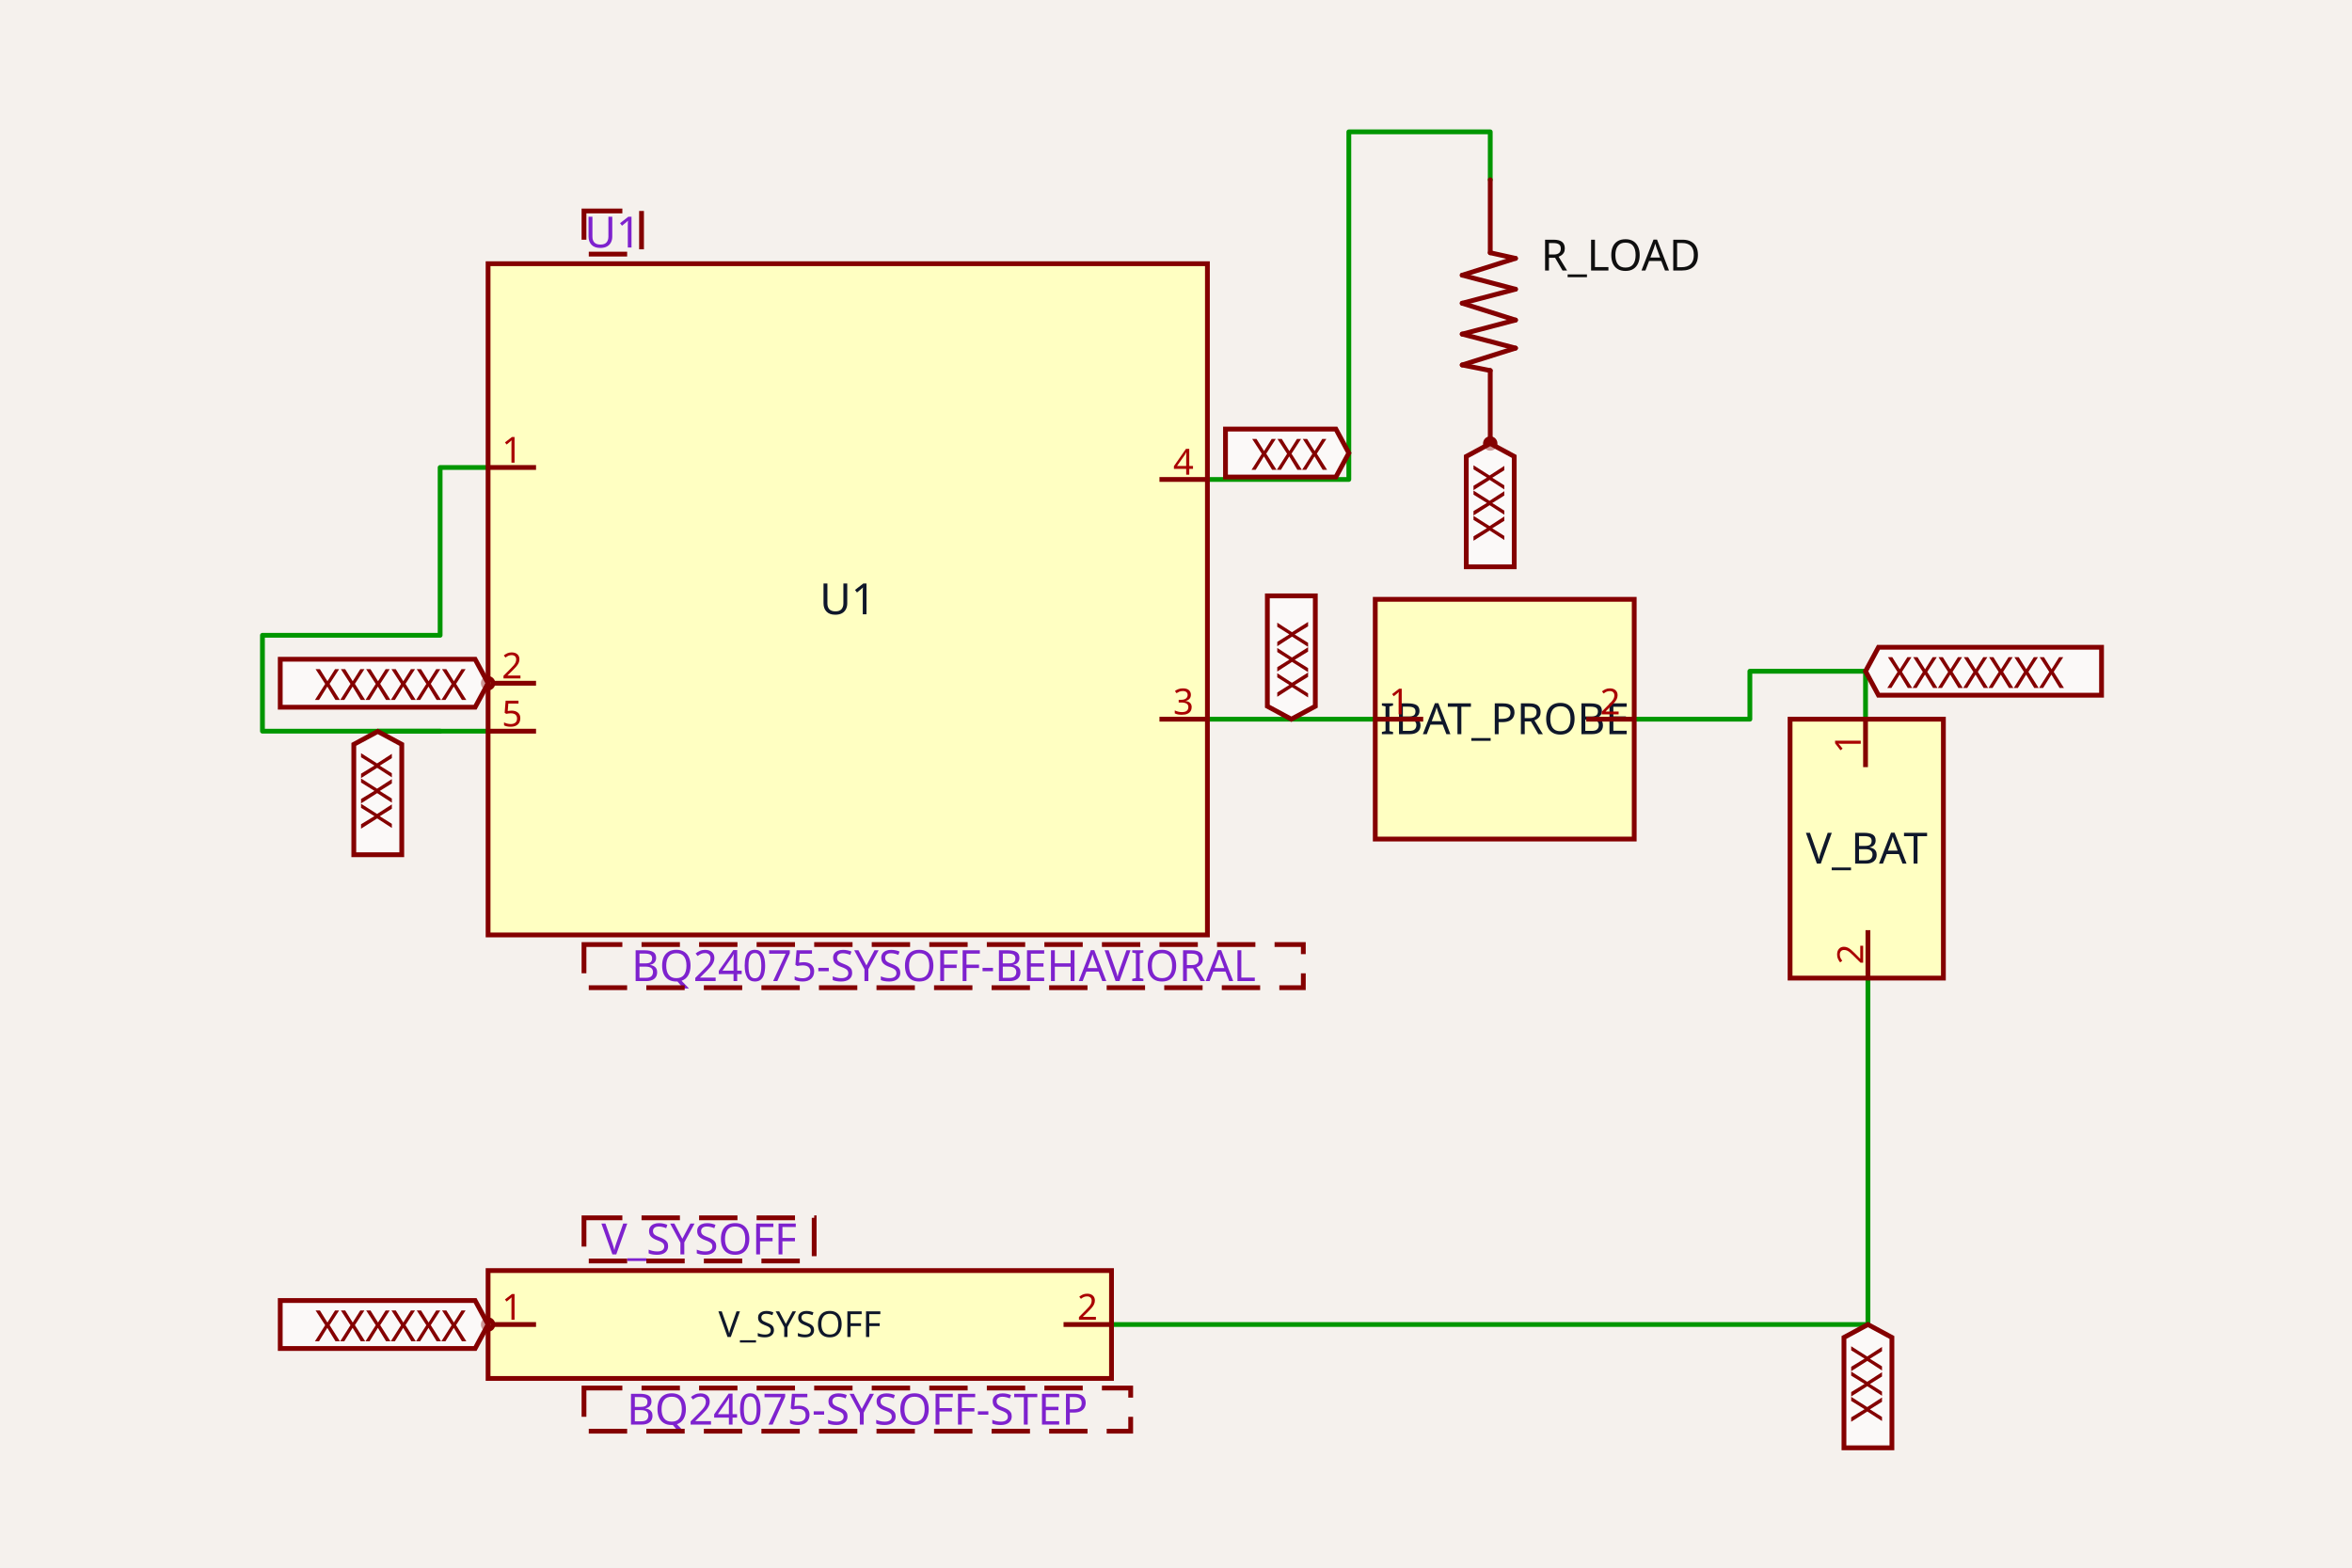
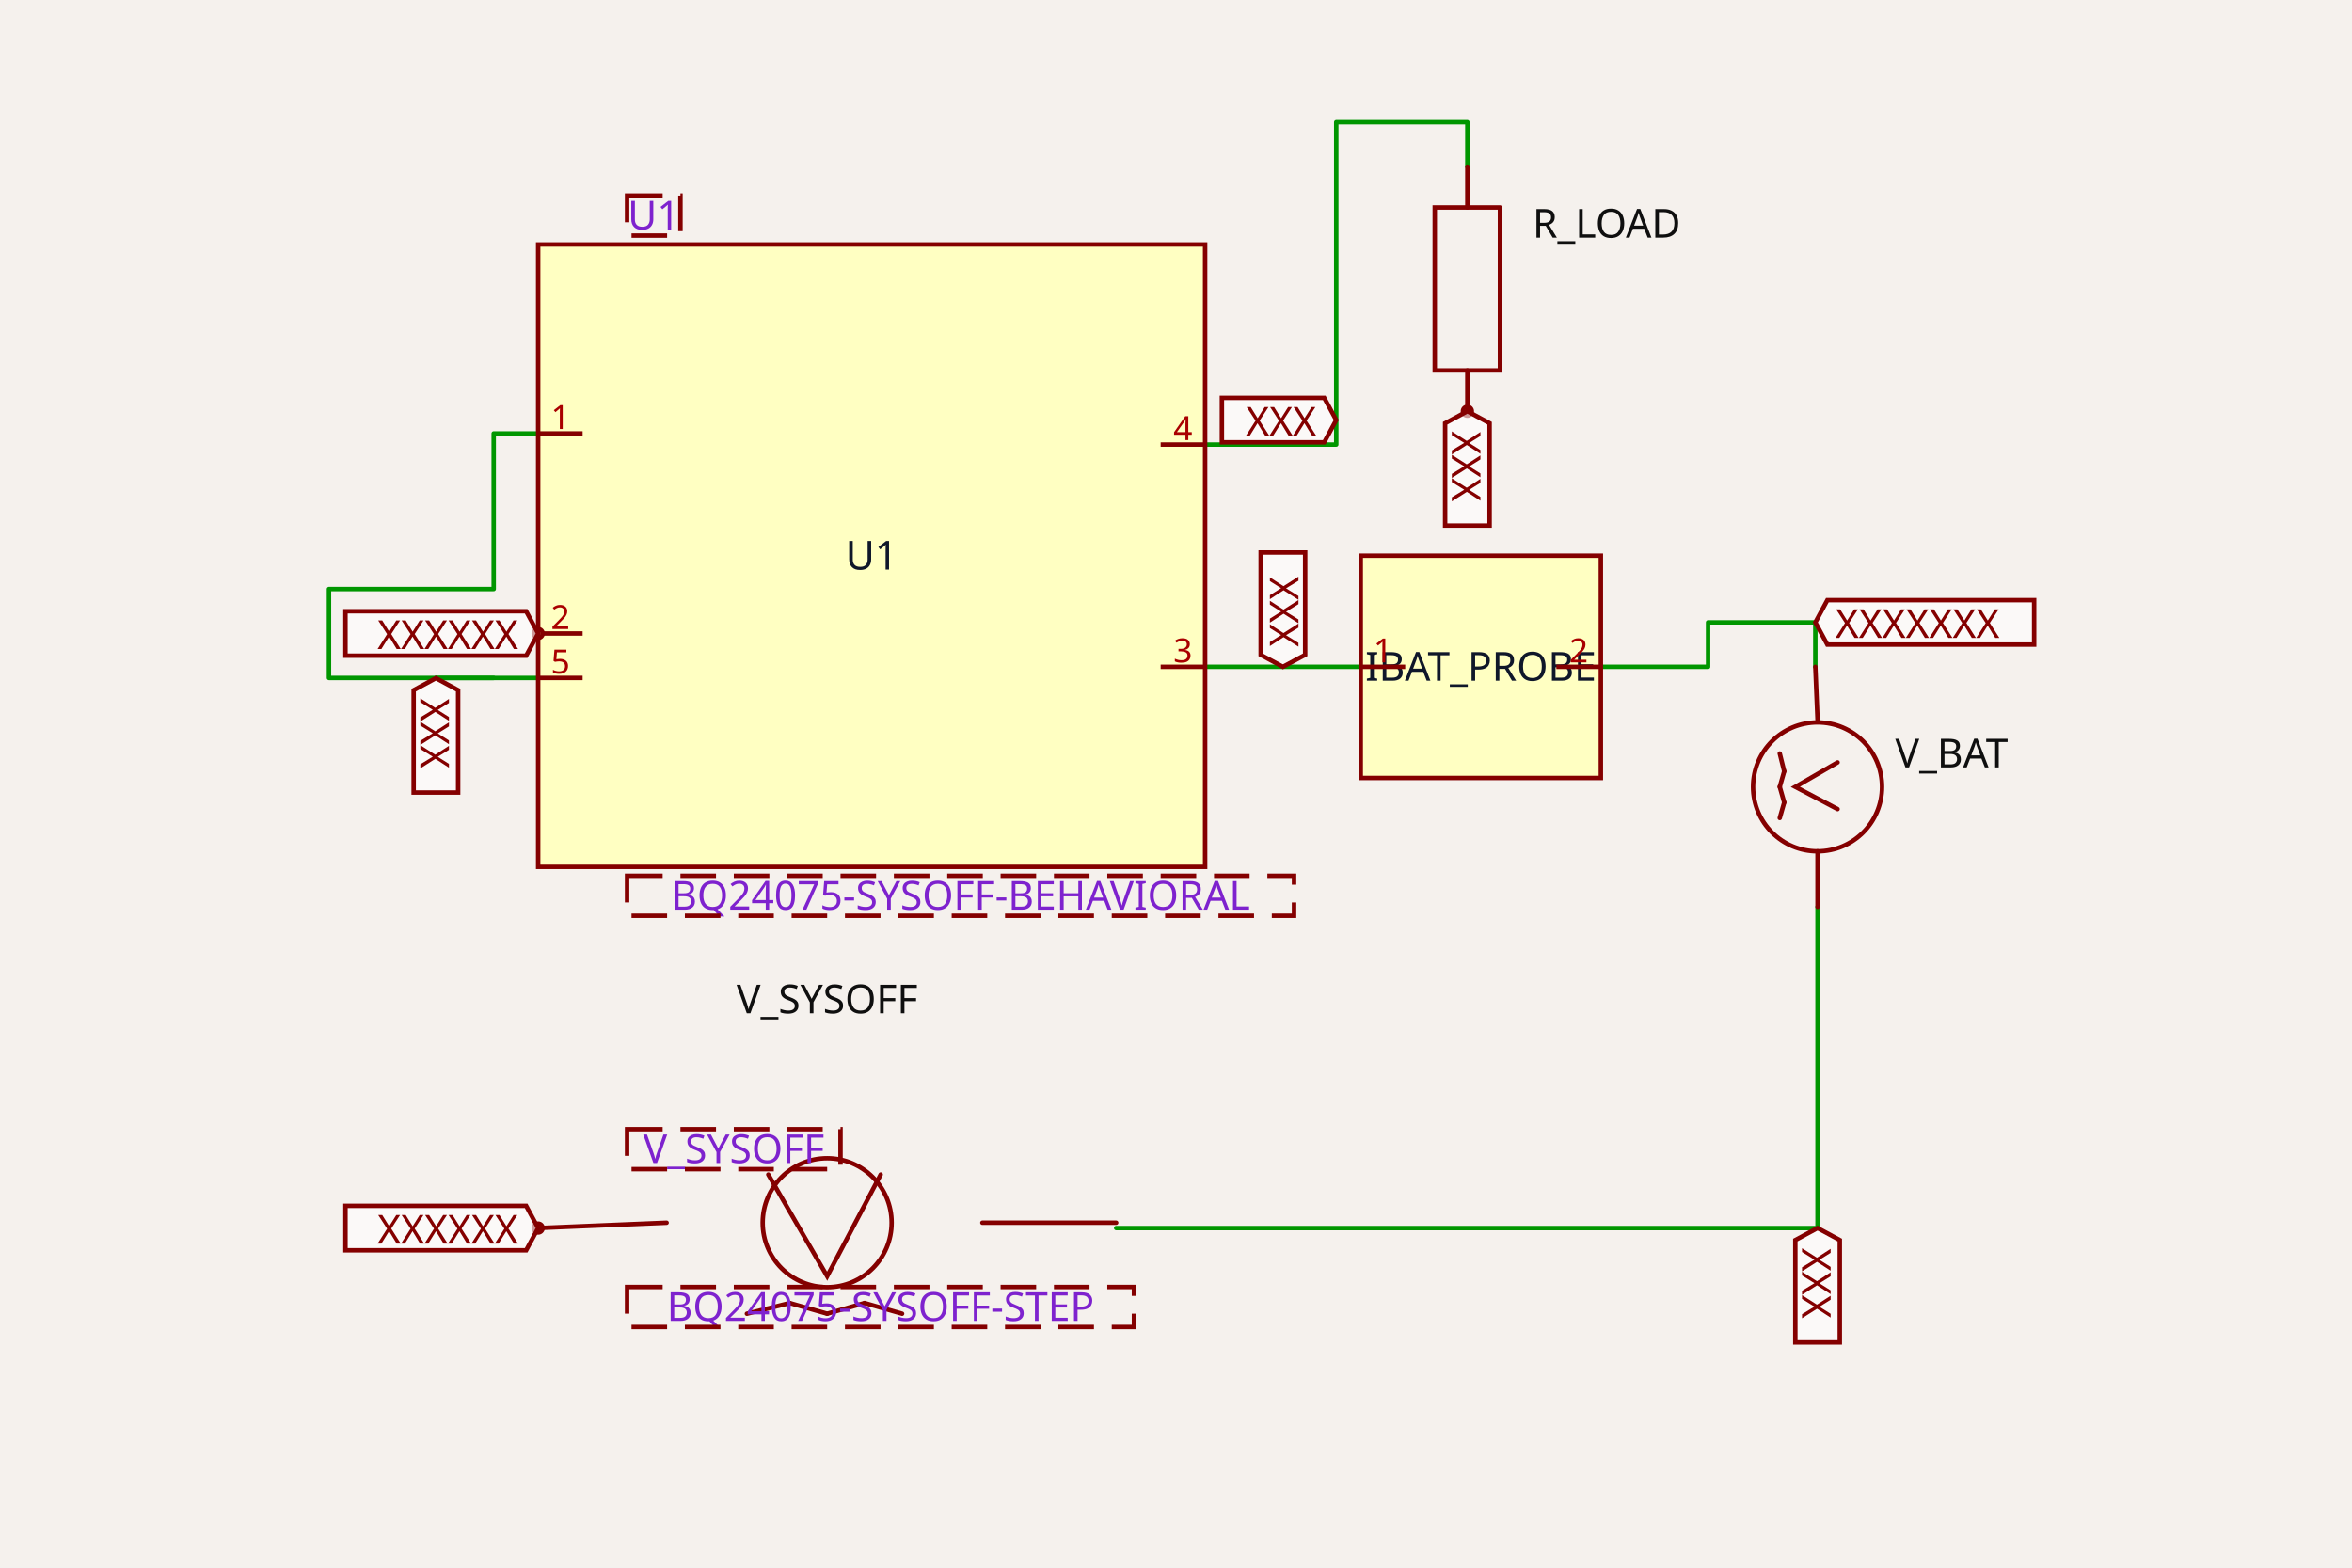
- <svg xmlns="http://www.w3.org/2000/svg" class="tscircuit-schematic" width="1200" height="800" style="background-color: rgb(245, 241, 237)" data-real-to-screen-transform="matrix(122.335382451,0,0,-122.335382451,302.8477021337,122.335382451)">
+ <svg xmlns="http://www.w3.org/2000/svg" class="tscircuit-schematic" width="1200" height="800" style="background-color: rgb(245, 241, 237)" data-real-to-screen-transform="matrix(113.4284750734,0,0,-113.4284750734,324.4825549548,113.4284750734)">
  <style>
              .boundary { fill: rgb(245, 241, 237); }
              .schematic-boundary { fill: none; stroke: #fff; }
              .component { fill: none; stroke: rgb(132, 0, 0); }
              .chip { fill: rgb(255, 255, 194); stroke: rgb(132, 0, 0); }
              .component-pin { fill: none; stroke: rgb(132, 0, 0); }
              .text { font-family: sans-serif; fill: rgb(0, 150, 0); }
              .pin-number { fill: rgb(169, 0, 0); }
              .port-label { fill: rgb(0, 100, 100); }
              .component-name { fill: rgb(0, 100, 100); }

            </style>
  <rect class="boundary" x="0" y="0" width="1200" height="800" />
  <g class="trace sch-trace" data-layer="base" data-circuit-json-type="schematic_trace" data-schematic-trace-id="schematic_trace_0">
-     <path d="M 701.661 367.006 L 616.026 367.006" class="trace-invisible-hover-outline sch-trace-hitbox" stroke="rgb(0, 150, 0)" fill="none" stroke-width="19.574px" stroke-linecap="round" opacity="0" stroke-linejoin="round" />
-     <path class="sch-trace-path" d="M 701.661 367.006 L 616.026 367.006" stroke="rgb(0, 150, 0)" fill="none" stroke-width="2.447px" stroke-linecap="round" stroke-linejoin="round" />
+     <path d="M 694.259 340.285 L 614.859 340.285" class="trace-invisible-hover-outline sch-trace-hitbox" stroke="rgb(0, 150, 0)" fill="none" stroke-width="18.149px" stroke-linecap="round" opacity="0" stroke-linejoin="round" />
+     <path class="sch-trace-path" d="M 694.259 340.285 L 614.859 340.285" stroke="rgb(0, 150, 0)" fill="none" stroke-width="2.269px" stroke-linecap="round" stroke-linejoin="round" />
  </g>
  <g class="trace sch-trace" data-layer="base" data-circuit-json-type="schematic_trace" data-schematic-trace-id="schematic_trace_1">
-     <path d="M 833.783 367.006 L 892.793 367.006 L 892.793 342.539 L 951.804 342.539 L 951.804 367.006" class="trace-invisible-hover-outline sch-trace-hitbox" stroke="rgb(0, 150, 0)" fill="none" stroke-width="19.574px" stroke-linecap="round" opacity="0" stroke-linejoin="round" />
-     <path class="sch-trace-path" d="M 833.783 367.006 L 892.793 367.006 L 892.793 342.539 L 951.804 342.539 L 951.804 367.006" stroke="rgb(0, 150, 0)" fill="none" stroke-width="2.447px" stroke-linecap="round" stroke-linejoin="round" />
+     <path d="M 816.762 340.285 L 871.476 340.285 L 871.476 317.6 L 926.19 317.6 L 926.19 340.285" class="trace-invisible-hover-outline sch-trace-hitbox" stroke="rgb(0, 150, 0)" fill="none" stroke-width="18.149px" stroke-linecap="round" opacity="0" stroke-linejoin="round" />
+     <path class="sch-trace-path" d="M 816.762 340.285 L 871.476 340.285 L 871.476 317.6 L 926.19 317.6 L 926.19 340.285" stroke="rgb(0, 150, 0)" fill="none" stroke-width="2.269px" stroke-linecap="round" stroke-linejoin="round" />
  </g>
  <g class="trace sch-trace" data-layer="base" data-circuit-json-type="schematic_trace" data-schematic-trace-id="schematic_trace_2">
-     <path d="M 616.026 244.671 L 688.179 244.671 L 688.179 67.284 L 760.332 67.284 L 760.332 91.752" class="trace-invisible-hover-outline sch-trace-hitbox" stroke="rgb(0, 150, 0)" fill="none" stroke-width="19.574px" stroke-linecap="round" opacity="0" stroke-linejoin="round" />
-     <path class="sch-trace-path" d="M 616.026 244.671 L 688.179 244.671 L 688.179 67.284 L 760.332 67.284 L 760.332 91.752" stroke="rgb(0, 150, 0)" fill="none" stroke-width="2.447px" stroke-linecap="round" stroke-linejoin="round" />
+     <path d="M 614.859 226.857 L 681.759 226.857 L 681.759 62.386 L 748.659 62.386 L 748.659 85.071" class="trace-invisible-hover-outline sch-trace-hitbox" stroke="rgb(0, 150, 0)" fill="none" stroke-width="18.149px" stroke-linecap="round" opacity="0" stroke-linejoin="round" />
+     <path class="sch-trace-path" d="M 614.859 226.857 L 681.759 226.857 L 681.759 62.386 L 748.659 62.386 L 748.659 85.071" stroke="rgb(0, 150, 0)" fill="none" stroke-width="2.269px" stroke-linecap="round" stroke-linejoin="round" />
  </g>
  <g class="trace sch-trace" data-layer="base" data-circuit-json-type="schematic_trace" data-schematic-trace-id="schematic_trace_3">
-     <path d="M 567.092 675.903 L 953.027 675.903 L 953.027 499.128" class="trace-invisible-hover-outline sch-trace-hitbox" stroke="rgb(0, 150, 0)" fill="none" stroke-width="19.574px" stroke-linecap="round" opacity="0" stroke-linejoin="round" />
-     <path class="sch-trace-path" d="M 567.092 675.903 L 953.027 675.903 L 953.027 499.128" stroke="rgb(0, 150, 0)" fill="none" stroke-width="2.447px" stroke-linecap="round" stroke-linejoin="round" />
+     <path d="M 569.488 626.692 L 927.324 626.692 L 927.324 462.788" class="trace-invisible-hover-outline sch-trace-hitbox" stroke="rgb(0, 150, 0)" fill="none" stroke-width="18.149px" stroke-linecap="round" opacity="0" stroke-linejoin="round" />
+     <path class="sch-trace-path" d="M 569.488 626.692 L 927.324 626.692 L 927.324 462.788" stroke="rgb(0, 150, 0)" fill="none" stroke-width="2.269px" stroke-linecap="round" stroke-linejoin="round" />
  </g>
  <g class="trace sch-trace" data-layer="base" data-circuit-json-type="schematic_trace" data-schematic-trace-id="schematic_trace_4">
-     <path d="M 249.02 373.123 L 133.903 373.123 L 133.903 324.189 L 224.553 324.189 L 224.553 238.554 L 249.02 238.554" class="trace-invisible-hover-outline sch-trace-hitbox" stroke="rgb(0, 150, 0)" fill="none" stroke-width="19.574px" stroke-linecap="round" opacity="0" stroke-linejoin="round" />
-     <path class="sch-trace-path" d="M 249.02 373.123 L 133.903 373.123 L 133.903 324.189 L 224.553 324.189 L 224.553 238.554 L 249.02 238.554" stroke="rgb(0, 150, 0)" fill="none" stroke-width="2.447px" stroke-linecap="round" stroke-linejoin="round" />
+     <path d="M 274.574 345.957 L 167.838 345.957 L 167.838 300.585 L 251.888 300.585 L 251.888 221.186 L 274.574 221.186" class="trace-invisible-hover-outline sch-trace-hitbox" stroke="rgb(0, 150, 0)" fill="none" stroke-width="18.149px" stroke-linecap="round" opacity="0" stroke-linejoin="round" />
+     <path class="sch-trace-path" d="M 274.574 345.957 L 167.838 345.957 L 167.838 300.585 L 251.888 300.585 L 251.888 221.186 L 274.574 221.186" stroke="rgb(0, 150, 0)" fill="none" stroke-width="2.269px" stroke-linecap="round" stroke-linejoin="round" />
  </g>
  <g class="trace sch-trace" data-layer="base" data-circuit-json-type="schematic_trace" data-schematic-trace-id="schematic_trace_5">
-     <path d="M 224.553 373.123 L 192.746 373.123 L 192.746 373.245" class="trace-invisible-hover-outline sch-trace-hitbox" stroke="rgb(0, 150, 0)" fill="none" stroke-width="19.574px" stroke-linecap="round" opacity="0" stroke-linejoin="round" />
-     <path class="sch-trace-path" d="M 224.553 373.123 L 192.746 373.123 L 192.746 373.245" stroke="rgb(0, 150, 0)" fill="none" stroke-width="2.447px" stroke-linecap="round" stroke-linejoin="round" />
+     <path d="M 251.888 345.957 L 222.397 345.957 L 222.397 346.07" class="trace-invisible-hover-outline sch-trace-hitbox" stroke="rgb(0, 150, 0)" fill="none" stroke-width="18.149px" stroke-linecap="round" opacity="0" stroke-linejoin="round" />
+     <path class="sch-trace-path" d="M 251.888 345.957 L 222.397 345.957 L 222.397 346.07" stroke="rgb(0, 150, 0)" fill="none" stroke-width="2.269px" stroke-linecap="round" stroke-linejoin="round" />
  </g>
  <g class="trace-overlays sch-trace-overlays" data-layer="overlay" data-circuit-json-type="schematic_trace" data-schematic-trace-id="schematic_trace_0" />
  <g class="trace-overlays sch-trace-overlays" data-layer="overlay" data-circuit-json-type="schematic_trace" data-schematic-trace-id="schematic_trace_1" />
  <g class="trace-overlays sch-trace-overlays" data-layer="overlay" data-circuit-json-type="schematic_trace" data-schematic-trace-id="schematic_trace_2" />
  <g class="trace-overlays sch-trace-overlays" data-layer="overlay" data-circuit-json-type="schematic_trace" data-schematic-trace-id="schematic_trace_3" />
  <g class="trace-overlays sch-trace-overlays" data-layer="overlay" data-circuit-json-type="schematic_trace" data-schematic-trace-id="schematic_trace_4" />
  <g class="trace-overlays sch-trace-overlays" data-layer="overlay" data-circuit-json-type="schematic_trace" data-schematic-trace-id="schematic_trace_5" />
  <g class="sch-component" data-circuit-json-type="schematic_component" data-schematic-component-id="schematic_component_0">
-     <rect class="component chip sch-component-body" x="249.02" y="134.569" width="367.006" height="342.539" stroke-width="2.447px" fill="rgb(255, 255, 194)" stroke="rgb(132, 0, 0)" />
-     <rect class="component-overlay sch-component-overlay" x="249.02" y="134.569" width="367.006" height="342.539" fill="transparent" />
-     <text class="sch-text" x="432.523" y="305.838" fill="#0f172a" text-anchor="middle" dominant-baseline="middle" font-family="sans-serif" font-size="22.02px" transform="rotate(0, 432.5232, 305.8385)">U1</text>
-     <line class="component-pin sch-component-pin sch-port-line" x1="273.487" y1="238.554" x2="249.02" y2="238.554" stroke-width="2.447px" />
+     <rect class="component chip sch-component-body" x="274.574" y="124.771" width="340.285" height="317.6" stroke-width="2.269px" fill="rgb(255, 255, 194)" stroke="rgb(132, 0, 0)" />
+     <rect class="component-overlay sch-component-overlay" x="274.574" y="124.771" width="340.285" height="317.6" fill="transparent" />
+     <text class="sch-text" x="444.717" y="283.571" fill="#0f172a" text-anchor="middle" dominant-baseline="middle" font-family="sans-serif" font-size="20.417px" transform="rotate(0, 444.7167, 283.5712)">U1</text>
+     <line class="component-pin sch-component-pin sch-port-line" x1="297.26" y1="221.186" x2="274.574" y2="221.186" stroke-width="2.269px" />
    <g class="sch-port" data-schematic-port-id="source_port_0_0">
-       <rect x="246.573" y="236.107" width="4.893" height="4.893" opacity="0" />
+       <rect x="272.305" y="218.917" width="4.537" height="4.537" opacity="0" />
    </g>
-     <text class="pin-number sch-pin-number" x="261.254" y="236.107" style="font-family: sans-serif;" fill="rgb(169, 0, 0)" text-anchor="middle" dominant-baseline="auto" font-size="18.35px" transform="">1</text>
-     <line class="component-pin sch-component-pin sch-port-line" x1="273.487" y1="348.656" x2="251.467" y2="348.656" stroke-width="2.447px" />
+     <text class="pin-number sch-pin-number" x="285.917" y="218.917" style="font-family: sans-serif;" fill="rgb(169, 0, 0)" text-anchor="middle" dominant-baseline="auto" font-size="17.014px" transform="">1</text>
+     <line class="component-pin sch-component-pin sch-port-line" x1="297.26" y1="323.271" x2="276.843" y2="323.271" stroke-width="2.269px" />
    <g class="sch-port" data-schematic-port-id="source_port_0_1">
-       <circle class="component-pin sch-component-pin sch-port-terminal" cx="249.02" cy="348.656" r="2.447" stroke-width="2.447px" />
-       <rect x="246.573" y="346.209" width="4.893" height="4.893" opacity="0" />
+       <circle class="component-pin sch-component-pin sch-port-terminal" cx="274.574" cy="323.271" r="2.269" stroke-width="2.269px" />
+       <rect x="272.305" y="321.003" width="4.537" height="4.537" opacity="0" />
    </g>
-     <text class="pin-number sch-pin-number" x="261.254" y="346.209" style="font-family: sans-serif;" fill="rgb(169, 0, 0)" text-anchor="middle" dominant-baseline="auto" font-size="18.35px" transform="">2</text>
-     <line class="component-pin sch-component-pin sch-port-line" x1="591.559" y1="367.006" x2="616.026" y2="367.006" stroke-width="2.447px" />
+     <text class="pin-number sch-pin-number" x="285.917" y="321.003" style="font-family: sans-serif;" fill="rgb(169, 0, 0)" text-anchor="middle" dominant-baseline="auto" font-size="17.014px" transform="">2</text>
+     <line class="component-pin sch-component-pin sch-port-line" x1="592.174" y1="340.285" x2="614.859" y2="340.285" stroke-width="2.269px" />
    <g class="sch-port" data-schematic-port-id="source_port_0_2">
-       <rect x="613.58" y="364.559" width="4.893" height="4.893" opacity="0" />
+       <rect x="612.591" y="338.017" width="4.537" height="4.537" opacity="0" />
    </g>
-     <text class="pin-number sch-pin-number" x="603.793" y="364.559" style="font-family: sans-serif;" fill="rgb(169, 0, 0)" text-anchor="middle" dominant-baseline="auto" font-size="18.35px" transform="">3</text>
-     <line class="component-pin sch-component-pin sch-port-line" x1="591.559" y1="244.671" x2="616.026" y2="244.671" stroke-width="2.447px" />
+     <text class="pin-number sch-pin-number" x="603.517" y="338.017" style="font-family: sans-serif;" fill="rgb(169, 0, 0)" text-anchor="middle" dominant-baseline="auto" font-size="17.014px" transform="">3</text>
+     <line class="component-pin sch-component-pin sch-port-line" x1="592.174" y1="226.857" x2="614.859" y2="226.857" stroke-width="2.269px" />
    <g class="sch-port" data-schematic-port-id="source_port_0_3">
-       <rect x="613.58" y="242.224" width="4.893" height="4.893" opacity="0" />
+       <rect x="612.591" y="224.588" width="4.537" height="4.537" opacity="0" />
    </g>
-     <text class="pin-number sch-pin-number" x="603.793" y="242.224" style="font-family: sans-serif;" fill="rgb(169, 0, 0)" text-anchor="middle" dominant-baseline="auto" font-size="18.35px" transform="">4</text>
-     <line class="component-pin sch-component-pin sch-port-line" x1="273.487" y1="373.123" x2="249.02" y2="373.123" stroke-width="2.447px" />
+     <text class="pin-number sch-pin-number" x="603.517" y="224.588" style="font-family: sans-serif;" fill="rgb(169, 0, 0)" text-anchor="middle" dominant-baseline="auto" font-size="17.014px" transform="">4</text>
+     <line class="component-pin sch-component-pin sch-port-line" x1="297.26" y1="345.957" x2="274.574" y2="345.957" stroke-width="2.269px" />
    <g class="sch-port" data-schematic-port-id="source_port_0_4">
-       <rect x="246.573" y="370.676" width="4.893" height="4.893" opacity="0" />
+       <rect x="272.305" y="343.688" width="4.537" height="4.537" opacity="0" />
    </g>
-     <text class="pin-number sch-pin-number" x="261.254" y="370.676" style="font-family: sans-serif;" fill="rgb(169, 0, 0)" text-anchor="middle" dominant-baseline="auto" font-size="18.35px" transform="">5</text>
+     <text class="pin-number sch-pin-number" x="285.917" y="343.688" style="font-family: sans-serif;" fill="rgb(169, 0, 0)" text-anchor="middle" dominant-baseline="auto" font-size="17.014px" transform="">5</text>
  </g>
  <g class="sch-component" data-circuit-json-type="schematic_component" data-schematic-component-id="schematic_component_1">
-     <rect class="component chip sch-component-body" x="249.02" y="648.378" width="318.072" height="55.051" stroke-width="2.447px" fill="rgb(255, 255, 194)" stroke="rgb(132, 0, 0)" />
-     <rect class="component-overlay sch-component-overlay" x="249.02" y="648.378" width="318.072" height="55.051" fill="transparent" />
-     <text class="sch-text" x="408.056" y="675.903" fill="#0f172a" text-anchor="middle" dominant-baseline="middle" font-family="sans-serif" font-size="18.35px" transform="rotate(0, 408.0561, 675.903)">V_SYSOFF</text>
-     <line class="component-pin sch-component-pin sch-port-line" x1="273.487" y1="675.903" x2="251.467" y2="675.903" stroke-width="2.447px" />
-     <g class="sch-port" data-schematic-port-id="source_port_1_0">
-       <circle class="component-pin sch-component-pin sch-port-terminal" cx="249.02" cy="675.903" r="2.447" stroke-width="2.447px" />
-       <rect x="246.573" y="673.456" width="4.893" height="4.893" opacity="0" />
-     </g>
-     <text class="pin-number sch-pin-number" x="261.254" y="673.456" style="font-family: sans-serif;" fill="rgb(169, 0, 0)" text-anchor="middle" dominant-baseline="auto" font-size="18.35px" transform="">1</text>
-     <line class="component-pin sch-component-pin sch-port-line" x1="542.625" y1="675.903" x2="567.092" y2="675.903" stroke-width="2.447px" />
-     <g class="sch-port" data-schematic-port-id="source_port_1_1">
-       <rect x="564.645" y="673.456" width="4.893" height="4.893" opacity="0" />
-     </g>
-     <text class="pin-number sch-pin-number" x="554.859" y="673.456" style="font-family: sans-serif;" fill="rgb(169, 0, 0)" text-anchor="middle" dominant-baseline="auto" font-size="18.35px" transform="">2</text>
+     <rect class="component-overlay sch-component-overlay" x="274.574" y="599.387" width="294.901" height="70.995" fill="transparent" />
+     <path class="sch-component-symbol-path" d="M 274.574 626.692 L 340.108 623.962" stroke="rgb(132, 0, 0)" fill="none" stroke-width="2.269px" stroke-linecap="round" />
+     <path class="sch-component-symbol-path" d="M 501.211 623.962 L 569.475 623.962" stroke="rgb(132, 0, 0)" fill="none" stroke-width="2.269px" stroke-linecap="round" />
+     <path class="sch-component-symbol-path" d="M 449.33 599.387 L 422.025 651.267 L 391.988 599.387" stroke="rgb(132, 0, 0)" fill="none" stroke-width="2.269px" stroke-linecap="round" />
+     <path class="sch-component-symbol-path" d="M 422.025 670.381 L 441.139 664.92" stroke="rgb(132, 0, 0)" fill="none" stroke-width="2.269px" stroke-linecap="round" />
+     <path class="sch-component-symbol-path" d="M 441.139 664.92 L 460.253 670.381" stroke="rgb(132, 0, 0)" fill="none" stroke-width="2.269px" stroke-linecap="round" />
+     <path class="sch-component-symbol-path" d="M 381.066 670.381 L 402.911 664.92" stroke="rgb(132, 0, 0)" fill="none" stroke-width="2.269px" stroke-linecap="round" />
+     <path class="sch-component-symbol-path" d="M 402.911 664.92 L 422.025 670.381" stroke="rgb(132, 0, 0)" fill="none" stroke-width="2.269px" stroke-linecap="round" />
+     <text class="sch-component-name sch-component-text" x="422.025" y="523.079" stroke="rgb(245, 241, 237)" stroke-width="2.269px" paint-order="stroke" fill="rgb(15, 15, 15)" font-family="sans-serif" text-anchor="middle" dominant-baseline="ideographic" font-size="20.417px">V_SYSOFF</text>
+     <text class="sch-component-text" x="422.025" y="746.689" fill="rgb(15, 15, 15)" font-family="sans-serif" text-anchor="middle" dominant-baseline="hanging" font-size="20.417px" />
+     <circle class="component-pin sch-component-pin" cx="274.574" cy="626.692" r="2.269px" stroke-width="2.269px" fill="none" stroke="rgb(132, 0, 0)" />
+     <circle class="sch-component-symbol-circle" cx="422.025" cy="623.962" r="32.894px" stroke-width="2.269px" fill="none" stroke="rgb(132, 0, 0)" />
  </g>
  <g class="sch-component" data-circuit-json-type="schematic_component" data-schematic-component-id="schematic_component_2">
-     <rect class="component chip sch-component-body" x="913.301" y="367.006" width="78.228" height="132.122" stroke-width="2.447px" fill="rgb(255, 255, 194)" stroke="rgb(132, 0, 0)" />
-     <rect class="component-overlay sch-component-overlay" x="913.301" y="367.006" width="78.228" height="132.122" fill="transparent" />
-     <text class="sch-text" x="952.415" y="433.067" fill="#0f172a" text-anchor="middle" dominant-baseline="middle" font-family="sans-serif" font-size="22.02px" transform="rotate(0, 952.4153, 433.0673)">V_BAT</text>
-     <line class="component-pin sch-component-pin sch-port-line" x1="951.804" y1="391.473" x2="951.804" y2="367.006" stroke-width="2.447px" />
-     <g class="sch-port" data-schematic-port-id="source_port_2_0">
-       <rect x="949.357" y="364.559" width="4.893" height="4.893" opacity="0" />
-     </g>
-     <text class="pin-number sch-pin-number" x="949.357" y="379.24" style="font-family: sans-serif;" fill="rgb(169, 0, 0)" text-anchor="middle" dominant-baseline="auto" font-size="18.35px" transform="rotate(-90 949.3569 379.2397)">1</text>
-     <line class="component-pin sch-component-pin sch-port-line" x1="953.027" y1="474.661" x2="953.027" y2="499.128" stroke-width="2.447px" />
-     <g class="sch-port" data-schematic-port-id="source_port_2_1">
-       <rect x="950.58" y="496.682" width="4.893" height="4.893" opacity="0" />
-     </g>
-     <text class="pin-number sch-pin-number" x="950.58" y="486.895" style="font-family: sans-serif;" fill="rgb(169, 0, 0)" text-anchor="middle" dominant-baseline="auto" font-size="18.35px" transform="rotate(-90 950.5802 486.8948)">2</text>
+     <rect class="component-overlay sch-component-overlay" x="908.041" y="340.285" width="29.491" height="122.503" fill="transparent" />
+     <path class="sch-component-symbol-path" d="M 926.19 340.285 L 927.324 367.508" stroke="rgb(132, 0, 0)" fill="none" stroke-width="2.269px" stroke-linecap="round" />
+     <path class="sch-component-symbol-path" d="M 927.324 434.431 L 927.324 462.788" stroke="rgb(132, 0, 0)" fill="none" stroke-width="2.269px" stroke-linecap="round" />
+     <path class="sch-component-symbol-path" d="M 937.533 412.88 L 915.981 401.537 L 937.533 389.06" stroke="rgb(132, 0, 0)" fill="none" stroke-width="2.269px" stroke-linecap="round" />
+     <path class="sch-component-symbol-path" d="M 908.041 401.537 L 910.31 409.477" stroke="rgb(132, 0, 0)" fill="none" stroke-width="2.269px" stroke-linecap="round" />
+     <path class="sch-component-symbol-path" d="M 910.31 409.477 L 908.041 417.417" stroke="rgb(132, 0, 0)" fill="none" stroke-width="2.269px" stroke-linecap="round" />
+     <path class="sch-component-symbol-path" d="M 908.041 384.523 L 910.31 393.597" stroke="rgb(132, 0, 0)" fill="none" stroke-width="2.269px" stroke-linecap="round" />
+     <path class="sch-component-symbol-path" d="M 910.31 393.597 L 908.041 401.537" stroke="rgb(132, 0, 0)" fill="none" stroke-width="2.269px" stroke-linecap="round" />
+     <text class="sch-component-name sch-component-text" x="966.962" y="384.523" stroke="rgb(245, 241, 237)" stroke-width="2.269px" paint-order="stroke" fill="rgb(15, 15, 15)" font-family="sans-serif" text-anchor="start" dominant-baseline="middle" font-size="20.417px">V_BAT</text>
+     <text class="sch-component-text" x="966.962" y="418.551" fill="rgb(15, 15, 15)" font-family="sans-serif" text-anchor="start" dominant-baseline="middle" font-size="20.417px" />
+     <circle class="sch-component-symbol-circle" cx="927.324" cy="401.537" r="32.894px" stroke-width="2.269px" fill="none" stroke="rgb(132, 0, 0)" />
  </g>
  <g class="sch-component" data-circuit-json-type="schematic_component" data-schematic-component-id="schematic_component_3">
-     <rect class="component chip sch-component-body" x="701.661" y="305.838" width="132.122" height="122.335" stroke-width="2.447px" fill="rgb(255, 255, 194)" stroke="rgb(132, 0, 0)" />
-     <rect class="component-overlay sch-component-overlay" x="701.661" y="305.838" width="132.122" height="122.335" fill="transparent" />
-     <text class="sch-text" x="767.722" y="367.006" fill="#0f172a" text-anchor="middle" dominant-baseline="middle" font-family="sans-serif" font-size="22.02px" transform="rotate(0, 767.7222, 367.0061)">IBAT_PROBE</text>
-     <line class="component-pin sch-component-pin sch-port-line" x1="726.128" y1="367.006" x2="701.661" y2="367.006" stroke-width="2.447px" />
+     <rect class="component chip sch-component-body" x="694.259" y="283.571" width="122.503" height="113.428" stroke-width="2.269px" fill="rgb(255, 255, 194)" stroke="rgb(132, 0, 0)" />
+     <rect class="component-overlay sch-component-overlay" x="694.259" y="283.571" width="122.503" height="113.428" fill="transparent" />
+     <text class="sch-text" x="755.511" y="340.285" fill="#0f172a" text-anchor="middle" dominant-baseline="middle" font-family="sans-serif" font-size="20.417px" transform="rotate(0, 755.5108, 340.2854)">IBAT_PROBE</text>
+     <line class="component-pin sch-component-pin sch-port-line" x1="716.945" y1="340.285" x2="694.259" y2="340.285" stroke-width="2.269px" />
    <g class="sch-port" data-schematic-port-id="source_port_3_0">
-       <rect x="699.214" y="364.559" width="4.893" height="4.893" opacity="0" />
+       <rect x="691.991" y="338.017" width="4.537" height="4.537" opacity="0" />
    </g>
-     <text class="pin-number sch-pin-number" x="713.895" y="364.559" style="font-family: sans-serif;" fill="rgb(169, 0, 0)" text-anchor="middle" dominant-baseline="auto" font-size="18.35px" transform="">1</text>
-     <line class="component-pin sch-component-pin sch-port-line" x1="809.316" y1="367.006" x2="833.783" y2="367.006" stroke-width="2.447px" />
+     <text class="pin-number sch-pin-number" x="705.602" y="338.017" style="font-family: sans-serif;" fill="rgb(169, 0, 0)" text-anchor="middle" dominant-baseline="auto" font-size="17.014px" transform="">1</text>
+     <line class="component-pin sch-component-pin sch-port-line" x1="794.076" y1="340.285" x2="816.762" y2="340.285" stroke-width="2.269px" />
    <g class="sch-port" data-schematic-port-id="source_port_3_1">
-       <rect x="831.337" y="364.559" width="4.893" height="4.893" opacity="0" />
+       <rect x="814.494" y="338.017" width="4.537" height="4.537" opacity="0" />
    </g>
-     <text class="pin-number sch-pin-number" x="821.55" y="364.559" style="font-family: sans-serif;" fill="rgb(169, 0, 0)" text-anchor="middle" dominant-baseline="auto" font-size="18.35px" transform="">2</text>
+     <text class="pin-number sch-pin-number" x="805.419" y="338.017" style="font-family: sans-serif;" fill="rgb(169, 0, 0)" text-anchor="middle" dominant-baseline="auto" font-size="17.014px" transform="">2</text>
  </g>
  <g class="sch-component" data-circuit-json-type="schematic_component" data-schematic-component-id="schematic_component_4">
-     <rect class="component-overlay sch-component-overlay" x="746.016" y="91.752" width="27.2" height="134.569" fill="transparent" />
-     <path class="sch-component-symbol-path" d="M 760.332 91.752 L 760.332 128.973" stroke="rgb(132, 0, 0)" fill="none" stroke-width="2.447px" stroke-linecap="round" />
-     <path class="sch-component-symbol-path" d="M 760.332 189.099 L 760.332 226.32" stroke="rgb(132, 0, 0)" fill="none" stroke-width="2.447px" stroke-linecap="round" />
-     <path class="sch-component-symbol-path" d="M 760.332 128.973 L 773.216 131.836" stroke="rgb(132, 0, 0)" fill="none" stroke-width="2.447px" stroke-linecap="round" />
-     <path class="sch-component-symbol-path" d="M 746.016 186.236 L 760.332 189.099" stroke="rgb(132, 0, 0)" fill="none" stroke-width="2.447px" stroke-linecap="round" />
-     <path class="sch-component-symbol-path" d="M 773.216 131.836 L 746.016 140.425" stroke="rgb(132, 0, 0)" fill="none" stroke-width="2.447px" stroke-linecap="round" />
-     <path class="sch-component-symbol-path" d="M 773.216 147.583 L 746.016 140.425" stroke="rgb(132, 0, 0)" fill="none" stroke-width="2.447px" stroke-linecap="round" />
-     <path class="sch-component-symbol-path" d="M 773.216 147.583 L 746.016 154.741" stroke="rgb(132, 0, 0)" fill="none" stroke-width="2.447px" stroke-linecap="round" />
-     <path class="sch-component-symbol-path" d="M 773.216 163.331 L 746.016 154.741" stroke="rgb(132, 0, 0)" fill="none" stroke-width="2.447px" stroke-linecap="round" />
-     <path class="sch-component-symbol-path" d="M 773.216 163.331 L 746.016 170.489" stroke="rgb(132, 0, 0)" fill="none" stroke-width="2.447px" stroke-linecap="round" />
-     <path class="sch-component-symbol-path" d="M 773.216 177.647 L 746.016 170.489" stroke="rgb(132, 0, 0)" fill="none" stroke-width="2.447px" stroke-linecap="round" />
-     <path class="sch-component-symbol-path" d="M 773.216 177.647 L 746.016 186.236" stroke="rgb(132, 0, 0)" fill="none" stroke-width="2.447px" stroke-linecap="round" />
-     <text class="sch-component-name sch-component-text" x="786.166" y="130.404" stroke="rgb(245, 241, 237)" stroke-width="2.447px" paint-order="stroke" fill="rgb(15, 15, 15)" font-family="sans-serif" text-anchor="start" dominant-baseline="middle" font-size="22.02px">R_LOAD</text>
-     <text class="sch-component-text" x="787.454" y="187.668" fill="rgb(15, 15, 15)" font-family="sans-serif" text-anchor="start" dominant-baseline="middle" font-size="22.02px" />
-     <circle class="component-pin sch-component-pin" cx="760.332" cy="226.32" r="2.447px" stroke-width="2.447px" fill="none" stroke="rgb(132, 0, 0)" />
+     <rect class="component-overlay sch-component-overlay" x="732.027" y="85.071" width="33.264" height="124.771" fill="transparent" />
+     <path class="sch-component-symbol-path" d="M 748.659 85.071 L 748.659 105.871" stroke="rgb(132, 0, 0)" fill="none" stroke-width="2.269px" stroke-linecap="round" />
+     <path class="sch-component-symbol-path" d="M 748.659 189.043 L 748.659 209.843" stroke="rgb(132, 0, 0)" fill="none" stroke-width="2.269px" stroke-linecap="round" />
+     <path class="sch-component-symbol-path" d="M 765.291 105.871 L 765.291 189.043 L 732.027 189.043 L 732.027 105.871 L 765.291 105.871" stroke="rgb(132, 0, 0)" fill="none" stroke-width="2.269px" stroke-linecap="round" />
+     <text class="sch-component-name sch-component-text" x="781.931" y="114.185" stroke="rgb(245, 241, 237)" stroke-width="2.269px" paint-order="stroke" fill="rgb(15, 15, 15)" font-family="sans-serif" text-anchor="start" dominant-baseline="middle" font-size="20.417px">R_LOAD</text>
+     <text class="sch-component-text" x="781.931" y="180.729" fill="rgb(15, 15, 15)" font-family="sans-serif" text-anchor="start" dominant-baseline="middle" font-size="20.417px" />
+     <circle class="component-pin sch-component-pin" cx="748.659" cy="209.843" r="2.269px" stroke-width="2.269px" fill="none" stroke="rgb(132, 0, 0)" />
  </g>
  <g class="schematic-port-hover sch-port-hover" data-schematic-port-id="source_port_0_0">
-     <circle cx="249.02" cy="238.554" r="4.893" fill="red" opacity="0" />
+     <circle cx="274.574" cy="221.186" r="4.537" fill="red" opacity="0" />
  </g>
  <g class="schematic-port-hover sch-port-hover" data-schematic-port-id="source_port_0_1">
-     <circle cx="249.02" cy="348.656" r="4.893" fill="red" opacity="0" />
+     <circle cx="274.574" cy="323.271" r="4.537" fill="red" opacity="0" />
  </g>
  <g class="schematic-port-hover sch-port-hover" data-schematic-port-id="source_port_0_2">
-     <circle cx="616.026" cy="367.006" r="4.893" fill="red" opacity="0" />
+     <circle cx="614.859" cy="340.285" r="4.537" fill="red" opacity="0" />
  </g>
  <g class="schematic-port-hover sch-port-hover" data-schematic-port-id="source_port_0_3">
-     <circle cx="616.026" cy="244.671" r="4.893" fill="red" opacity="0" />
+     <circle cx="614.859" cy="226.857" r="4.537" fill="red" opacity="0" />
  </g>
  <g class="schematic-port-hover sch-port-hover" data-schematic-port-id="source_port_0_4">
-     <circle cx="249.02" cy="373.123" r="4.893" fill="red" opacity="0" />
+     <circle cx="274.574" cy="345.957" r="4.537" fill="red" opacity="0" />
  </g>
  <g class="schematic-port-hover sch-port-hover" data-schematic-port-id="source_port_1_0">
-     <circle cx="249.02" cy="675.903" r="4.893" fill="red" opacity="0" />
+     <circle cx="360.773" cy="631.481" r="4.537" fill="red" opacity="0" />
  </g>
  <g class="schematic-port-hover sch-port-hover" data-schematic-port-id="source_port_1_1">
-     <circle cx="567.092" cy="675.903" r="4.893" fill="red" opacity="0" />
+     <circle cx="655.687" cy="631.481" r="4.537" fill="red" opacity="0" />
  </g>
  <g class="schematic-port-hover sch-port-hover" data-schematic-port-id="source_port_2_0">
-     <circle cx="951.804" cy="367.006" r="4.893" fill="red" opacity="0" />
+     <circle cx="926.19" cy="340.285" r="4.537" fill="red" opacity="0" />
  </g>
  <g class="schematic-port-hover sch-port-hover" data-schematic-port-id="source_port_2_1">
-     <circle cx="953.027" cy="499.128" r="4.893" fill="red" opacity="0" />
+     <circle cx="927.324" cy="462.788" r="4.537" fill="red" opacity="0" />
  </g>
  <g class="schematic-port-hover sch-port-hover" data-schematic-port-id="source_port_3_0">
-     <circle cx="701.661" cy="367.006" r="4.893" fill="red" opacity="0" />
+     <circle cx="694.259" cy="340.285" r="4.537" fill="red" opacity="0" />
  </g>
  <g class="schematic-port-hover sch-port-hover" data-schematic-port-id="source_port_3_1">
-     <circle cx="833.783" cy="367.006" r="4.893" fill="red" opacity="0" />
+     <circle cx="816.762" cy="340.285" r="4.537" fill="red" opacity="0" />
  </g>
  <g class="schematic-port-hover sch-port-hover" data-schematic-port-id="source_port_4_0">
-     <circle cx="760.332" cy="102.371" r="4.893" fill="red" opacity="0" />
+     <circle cx="748.659" cy="113.428" r="4.537" fill="red" opacity="0" />
  </g>
  <g class="schematic-port-hover sch-port-hover" data-schematic-port-id="source_port_4_1">
-     <circle cx="760.332" cy="236.94" r="4.893" fill="red" opacity="0" />
+     <circle cx="748.659" cy="238.2" r="4.537" fill="red" opacity="0" />
  </g>
-   <path class="net-label sch-net-label" data-circuit-json-type="schematic_net_label" data-schematic-net-label-id="schematic_net_label_0" d="     M 192.746,373.245     L 204.979,379.851     L 204.979,436.175     L 180.512,436.175     L 180.512,379.851     Z   " fill="rgba(255, 255, 255, 0.6)" stroke="rgb(132, 0, 0)" stroke-width="2.447px" />
-   <text class="net-label-text sch-net-label-text" data-circuit-json-type="schematic_net_label" data-schematic-net-label-id="schematic_net_label_0" x="192.746" y="384.255" fill="rgb(132, 0, 0)" text-anchor="start" dominant-baseline="central" font-family="sans-serif" font-variant-numeric="tabular-nums" font-size="22.02px" transform="rotate(90 192.7459 384.2554)">XXX</text>
-   <path class="net-label sch-net-label" data-circuit-json-type="schematic_net_label" data-schematic-net-label-id="schematic_net_label_1" d="     M 953.027,675.903     L 965.26,682.509     L 965.26,738.832     L 940.793,738.832     L 940.793,682.509     Z   " fill="rgba(255, 255, 255, 0.6)" stroke="rgb(132, 0, 0)" stroke-width="2.447px" />
-   <text class="net-label-text sch-net-label-text" data-circuit-json-type="schematic_net_label" data-schematic-net-label-id="schematic_net_label_1" x="953.027" y="686.913" fill="rgb(132, 0, 0)" text-anchor="start" dominant-baseline="central" font-family="sans-serif" font-variant-numeric="tabular-nums" font-size="22.02px" transform="rotate(90 953.0269 686.9132)">XXX</text>
-   <path class="net-label sch-net-label" data-circuit-json-type="schematic_net_label" data-schematic-net-label-id="schematic_net_label_2" d="     M 760.332,226.32     L 772.566,232.927     L 772.566,289.25     L 748.099,289.25     L 748.099,232.927     Z   " fill="rgba(255, 255, 255, 0.6)" stroke="rgb(132, 0, 0)" stroke-width="2.447px" />
-   <text class="net-label-text sch-net-label-text" data-circuit-json-type="schematic_net_label" data-schematic-net-label-id="schematic_net_label_2" x="760.332" y="237.331" fill="rgb(132, 0, 0)" text-anchor="start" dominant-baseline="central" font-family="sans-serif" font-variant-numeric="tabular-nums" font-size="22.02px" transform="rotate(90 760.3321 237.3306)">XXX</text>
-   <path class="net-label sch-net-label" data-circuit-json-type="schematic_net_label" data-schematic-net-label-id="schematic_net_label_3" d="     M 249.02,348.656     L 242.414,360.889     L 142.98,360.889     L 142.98,336.422     L 242.414,336.422     Z   " fill="rgba(255, 255, 255, 0.6)" stroke="rgb(132, 0, 0)" stroke-width="2.447px" />
-   <text class="net-label-text sch-net-label-text" data-circuit-json-type="schematic_net_label" data-schematic-net-label-id="schematic_net_label_3" x="238.01" y="348.656" fill="rgb(132, 0, 0)" text-anchor="end" dominant-baseline="central" font-family="sans-serif" font-variant-numeric="tabular-nums" font-size="22.02px" transform="">XXXXXX</text>
-   <path class="net-label sch-net-label" data-circuit-json-type="schematic_net_label" data-schematic-net-label-id="schematic_net_label_4" d="     M 249.02,675.903     L 242.414,688.137     L 142.98,688.137     L 142.98,663.669     L 242.414,663.669     Z   " fill="rgba(255, 255, 255, 0.6)" stroke="rgb(132, 0, 0)" stroke-width="2.447px" />
-   <text class="net-label-text sch-net-label-text" data-circuit-json-type="schematic_net_label" data-schematic-net-label-id="schematic_net_label_4" x="238.01" y="675.903" fill="rgb(132, 0, 0)" text-anchor="end" dominant-baseline="central" font-family="sans-serif" font-variant-numeric="tabular-nums" font-size="22.02px" transform="">XXXXXX</text>
-   <path class="net-label sch-net-label" data-circuit-json-type="schematic_net_label" data-schematic-net-label-id="schematic_net_label_5" d="     M 658.844,367.006     L 646.61,360.4     L 646.61,304.077     L 671.077,304.077     L 671.077,360.4     Z   " fill="rgba(255, 255, 255, 0.6)" stroke="rgb(132, 0, 0)" stroke-width="2.447px" />
-   <text class="net-label-text sch-net-label-text" data-circuit-json-type="schematic_net_label" data-schematic-net-label-id="schematic_net_label_5" x="658.844" y="355.996" fill="rgb(132, 0, 0)" text-anchor="start" dominant-baseline="central" font-family="sans-serif" font-variant-numeric="tabular-nums" font-size="22.02px" transform="rotate(-90 658.8437 355.996)">XXX</text>
-   <path class="net-label sch-net-label" data-circuit-json-type="schematic_net_label" data-schematic-net-label-id="schematic_net_label_6" d="     M 688.179,231.189     L 681.573,243.422     L 625.25,243.422     L 625.25,218.955     L 681.573,218.955     Z   " fill="rgba(255, 255, 255, 0.6)" stroke="rgb(132, 0, 0)" stroke-width="2.447px" />
-   <text class="net-label-text sch-net-label-text" data-circuit-json-type="schematic_net_label" data-schematic-net-label-id="schematic_net_label_6" x="677.169" y="231.189" fill="rgb(132, 0, 0)" text-anchor="end" dominant-baseline="central" font-family="sans-serif" font-variant-numeric="tabular-nums" font-size="22.02px" transform="">XXX</text>
-   <path class="net-label sch-net-label" data-circuit-json-type="schematic_net_label" data-schematic-net-label-id="schematic_net_label_7" d="     M 951.804,342.539     L 958.41,330.306     L 1072.214,330.306     L 1072.214,354.773     L 958.41,354.773     Z   " fill="rgba(255, 255, 255, 0.6)" stroke="rgb(132, 0, 0)" stroke-width="2.447px" />
-   <text class="net-label-text sch-net-label-text" data-circuit-json-type="schematic_net_label" data-schematic-net-label-id="schematic_net_label_7" x="962.814" y="342.539" fill="rgb(132, 0, 0)" text-anchor="start" dominant-baseline="central" font-family="sans-serif" font-variant-numeric="tabular-nums" font-size="22.02px" transform="">XXXXXXX</text>
-   <text class="sch-text" x="481.457" y="493.012" fill="#7e22ce" text-anchor="middle" dominant-baseline="middle" font-family="sans-serif" font-size="22.02px" transform="rotate(0, 481.4574, 493.0116)">BQ24075-SYSOFF-BEHAVIORAL</text>
-   <text class="sch-text" x="312.635" y="118.665" fill="#7e22ce" text-anchor="middle" dominant-baseline="middle" font-family="sans-serif" font-size="22.02px" transform="rotate(0, 312.6345, 118.6653)">U1</text>
-   <text class="sch-text" x="437.417" y="719.332" fill="#7e22ce" text-anchor="middle" dominant-baseline="middle" font-family="sans-serif" font-size="22.02px" transform="rotate(0, 437.4166, 719.332)">BQ24075-SYSOFF-STEP</text>
-   <text class="sch-text" x="356.675" y="632.474" fill="#7e22ce" text-anchor="middle" dominant-baseline="middle" font-family="sans-serif" font-size="22.02px" transform="rotate(0, 356.6753, 632.4739)">V_SYSOFF</text>
-   <rect class="schematic-box sch-box" x="297.954" y="482.001" width="367.006" height="22.02" stroke-width="2.447px" stroke="rgb(132, 0, 0)" fill="transparent" stroke-dasharray="19.574 9.787" />
-   <rect class="schematic-box sch-box" x="297.954" y="107.655" width="29.36" height="22.02" stroke-width="2.447px" stroke="rgb(132, 0, 0)" fill="transparent" stroke-dasharray="19.574 9.787" />
-   <rect class="schematic-box sch-box" x="297.954" y="708.322" width="278.925" height="22.02" stroke-width="2.447px" stroke="rgb(132, 0, 0)" fill="transparent" stroke-dasharray="19.574 9.787" />
-   <rect class="schematic-box sch-box" x="297.954" y="621.464" width="117.442" height="22.02" stroke-width="2.447px" stroke="rgb(132, 0, 0)" fill="transparent" stroke-dasharray="19.574 9.787" />
+   <path class="net-label sch-net-label" data-circuit-json-type="schematic_net_label" data-schematic-net-label-id="schematic_net_label_0" d="     M 222.397,346.07     L 233.74,352.195     L 233.74,404.418     L 211.054,404.418     L 211.054,352.195     Z   " fill="rgba(255, 255, 255, 0.6)" stroke="rgb(132, 0, 0)" stroke-width="2.269px" />
+   <text class="net-label-text sch-net-label-text" data-circuit-json-type="schematic_net_label" data-schematic-net-label-id="schematic_net_label_0" x="222.397" y="356.279" fill="rgb(132, 0, 0)" text-anchor="start" dominant-baseline="central" font-family="sans-serif" font-variant-numeric="tabular-nums" font-size="20.417px" transform="rotate(90 222.3969 356.2788)">XXX</text>
+   <path class="net-label sch-net-label" data-circuit-json-type="schematic_net_label" data-schematic-net-label-id="schematic_net_label_1" d="     M 927.324,626.692     L 938.667,632.817     L 938.667,685.04     L 915.981,685.04     L 915.981,632.817     Z   " fill="rgba(255, 255, 255, 0.6)" stroke="rgb(132, 0, 0)" stroke-width="2.269px" />
+   <text class="net-label-text sch-net-label-text" data-circuit-json-type="schematic_net_label" data-schematic-net-label-id="schematic_net_label_1" x="927.324" y="636.901" fill="rgb(132, 0, 0)" text-anchor="start" dominant-baseline="central" font-family="sans-serif" font-variant-numeric="tabular-nums" font-size="20.417px" transform="rotate(90 927.324 636.9009)">XXX</text>
+   <path class="net-label sch-net-label" data-circuit-json-type="schematic_net_label" data-schematic-net-label-id="schematic_net_label_2" d="     M 748.659,209.843     L 760.002,215.968     L 760.002,268.19     L 737.316,268.19     L 737.316,215.968     Z   " fill="rgba(255, 255, 255, 0.6)" stroke="rgb(132, 0, 0)" stroke-width="2.269px" />
+   <text class="net-label-text sch-net-label-text" data-circuit-json-type="schematic_net_label" data-schematic-net-label-id="schematic_net_label_2" x="748.659" y="220.051" fill="rgb(132, 0, 0)" text-anchor="start" dominant-baseline="central" font-family="sans-serif" font-variant-numeric="tabular-nums" font-size="20.417px" transform="rotate(90 748.6587 220.0512)">XXX</text>
+   <path class="net-label sch-net-label" data-circuit-json-type="schematic_net_label" data-schematic-net-label-id="schematic_net_label_3" d="     M 274.574,323.271     L 268.449,334.614     L 176.254,334.614     L 176.254,311.928     L 268.449,311.928     Z   " fill="rgba(255, 255, 255, 0.6)" stroke="rgb(132, 0, 0)" stroke-width="2.269px" />
+   <text class="net-label-text sch-net-label-text" data-circuit-json-type="schematic_net_label" data-schematic-net-label-id="schematic_net_label_3" x="264.365" y="323.271" fill="rgb(132, 0, 0)" text-anchor="end" dominant-baseline="central" font-family="sans-serif" font-variant-numeric="tabular-nums" font-size="20.417px" transform="">XXXXXX</text>
+   <path class="net-label sch-net-label" data-circuit-json-type="schematic_net_label" data-schematic-net-label-id="schematic_net_label_4" d="     M 274.574,626.692     L 268.449,638.035     L 176.254,638.035     L 176.254,615.349     L 268.449,615.349     Z   " fill="rgba(255, 255, 255, 0.6)" stroke="rgb(132, 0, 0)" stroke-width="2.269px" />
+   <text class="net-label-text sch-net-label-text" data-circuit-json-type="schematic_net_label" data-schematic-net-label-id="schematic_net_label_4" x="264.365" y="626.692" fill="rgb(132, 0, 0)" text-anchor="end" dominant-baseline="central" font-family="sans-serif" font-variant-numeric="tabular-nums" font-size="20.417px" transform="">XXXXXX</text>
+   <path class="net-label sch-net-label" data-circuit-json-type="schematic_net_label" data-schematic-net-label-id="schematic_net_label_5" d="     M 654.559,340.285     L 643.217,334.16     L 643.217,281.938     L 665.902,281.938     L 665.902,334.16     Z   " fill="rgba(255, 255, 255, 0.6)" stroke="rgb(132, 0, 0)" stroke-width="2.269px" />
+   <text class="net-label-text sch-net-label-text" data-circuit-json-type="schematic_net_label" data-schematic-net-label-id="schematic_net_label_5" x="654.559" y="330.077" fill="rgb(132, 0, 0)" text-anchor="start" dominant-baseline="central" font-family="sans-serif" font-variant-numeric="tabular-nums" font-size="20.417px" transform="rotate(-90 654.5594 330.0769)">XXX</text>
+   <path class="net-label sch-net-label" data-circuit-json-type="schematic_net_label" data-schematic-net-label-id="schematic_net_label_6" d="     M 681.759,214.357     L 675.634,225.699     L 623.411,225.699     L 623.411,203.014     L 675.634,203.014     Z   " fill="rgba(255, 255, 255, 0.6)" stroke="rgb(132, 0, 0)" stroke-width="2.269px" />
+   <text class="net-label-text sch-net-label-text" data-circuit-json-type="schematic_net_label" data-schematic-net-label-id="schematic_net_label_6" x="671.551" y="214.357" fill="rgb(132, 0, 0)" text-anchor="end" dominant-baseline="central" font-family="sans-serif" font-variant-numeric="tabular-nums" font-size="20.417px" transform="">XXX</text>
+   <path class="net-label sch-net-label" data-circuit-json-type="schematic_net_label" data-schematic-net-label-id="schematic_net_label_7" d="     M 926.19,317.6     L 932.315,306.257     L 1037.834,306.257     L 1037.834,328.943     L 932.315,328.943     Z   " fill="rgba(255, 255, 255, 0.6)" stroke="rgb(132, 0, 0)" stroke-width="2.269px" />
+   <text class="net-label-text sch-net-label-text" data-circuit-json-type="schematic_net_label" data-schematic-net-label-id="schematic_net_label_7" x="936.398" y="317.6" fill="rgb(132, 0, 0)" text-anchor="start" dominant-baseline="central" font-family="sans-serif" font-variant-numeric="tabular-nums" font-size="20.417px" transform="">XXXXXXX</text>
+   <text class="sch-text" x="490.088" y="457.117" fill="#7e22ce" text-anchor="middle" dominant-baseline="middle" font-family="sans-serif" font-size="20.417px" transform="rotate(0, 490.0881, 457.1168)">BQ24075-SYSOFF-BEHAVIORAL</text>
+   <text class="sch-text" x="333.557" y="110.026" fill="#7e22ce" text-anchor="middle" dominant-baseline="middle" font-family="sans-serif" font-size="20.417px" transform="rotate(0, 333.5568, 110.0256)">U1</text>
+   <text class="sch-text" x="449.254" y="666.959" fill="#7e22ce" text-anchor="middle" dominant-baseline="middle" font-family="sans-serif" font-size="20.417px" transform="rotate(0, 449.2539, 666.9594)">BQ24075-SYSOFF-STEP</text>
+   <text class="sch-text" x="374.391" y="586.425" fill="#7e22ce" text-anchor="middle" dominant-baseline="middle" font-family="sans-serif" font-size="20.417px" transform="rotate(0, 374.3911, 586.4252)">V_SYSOFF</text>
+   <rect class="schematic-box sch-box" x="319.945" y="446.908" width="340.285" height="20.417" stroke-width="2.269px" stroke="rgb(132, 0, 0)" fill="transparent" stroke-dasharray="18.149 9.074" />
+   <rect class="schematic-box sch-box" x="319.945" y="99.817" width="27.223" height="20.417" stroke-width="2.269px" stroke="rgb(132, 0, 0)" fill="transparent" stroke-dasharray="18.149 9.074" />
+   <rect class="schematic-box sch-box" x="319.945" y="656.751" width="258.617" height="20.417" stroke-width="2.269px" stroke="rgb(132, 0, 0)" fill="transparent" stroke-dasharray="18.149 9.074" />
+   <rect class="schematic-box sch-box" x="319.945" y="576.217" width="108.891" height="20.417" stroke-width="2.269px" stroke="rgb(132, 0, 0)" fill="transparent" stroke-dasharray="18.149 9.074" />
</svg>
